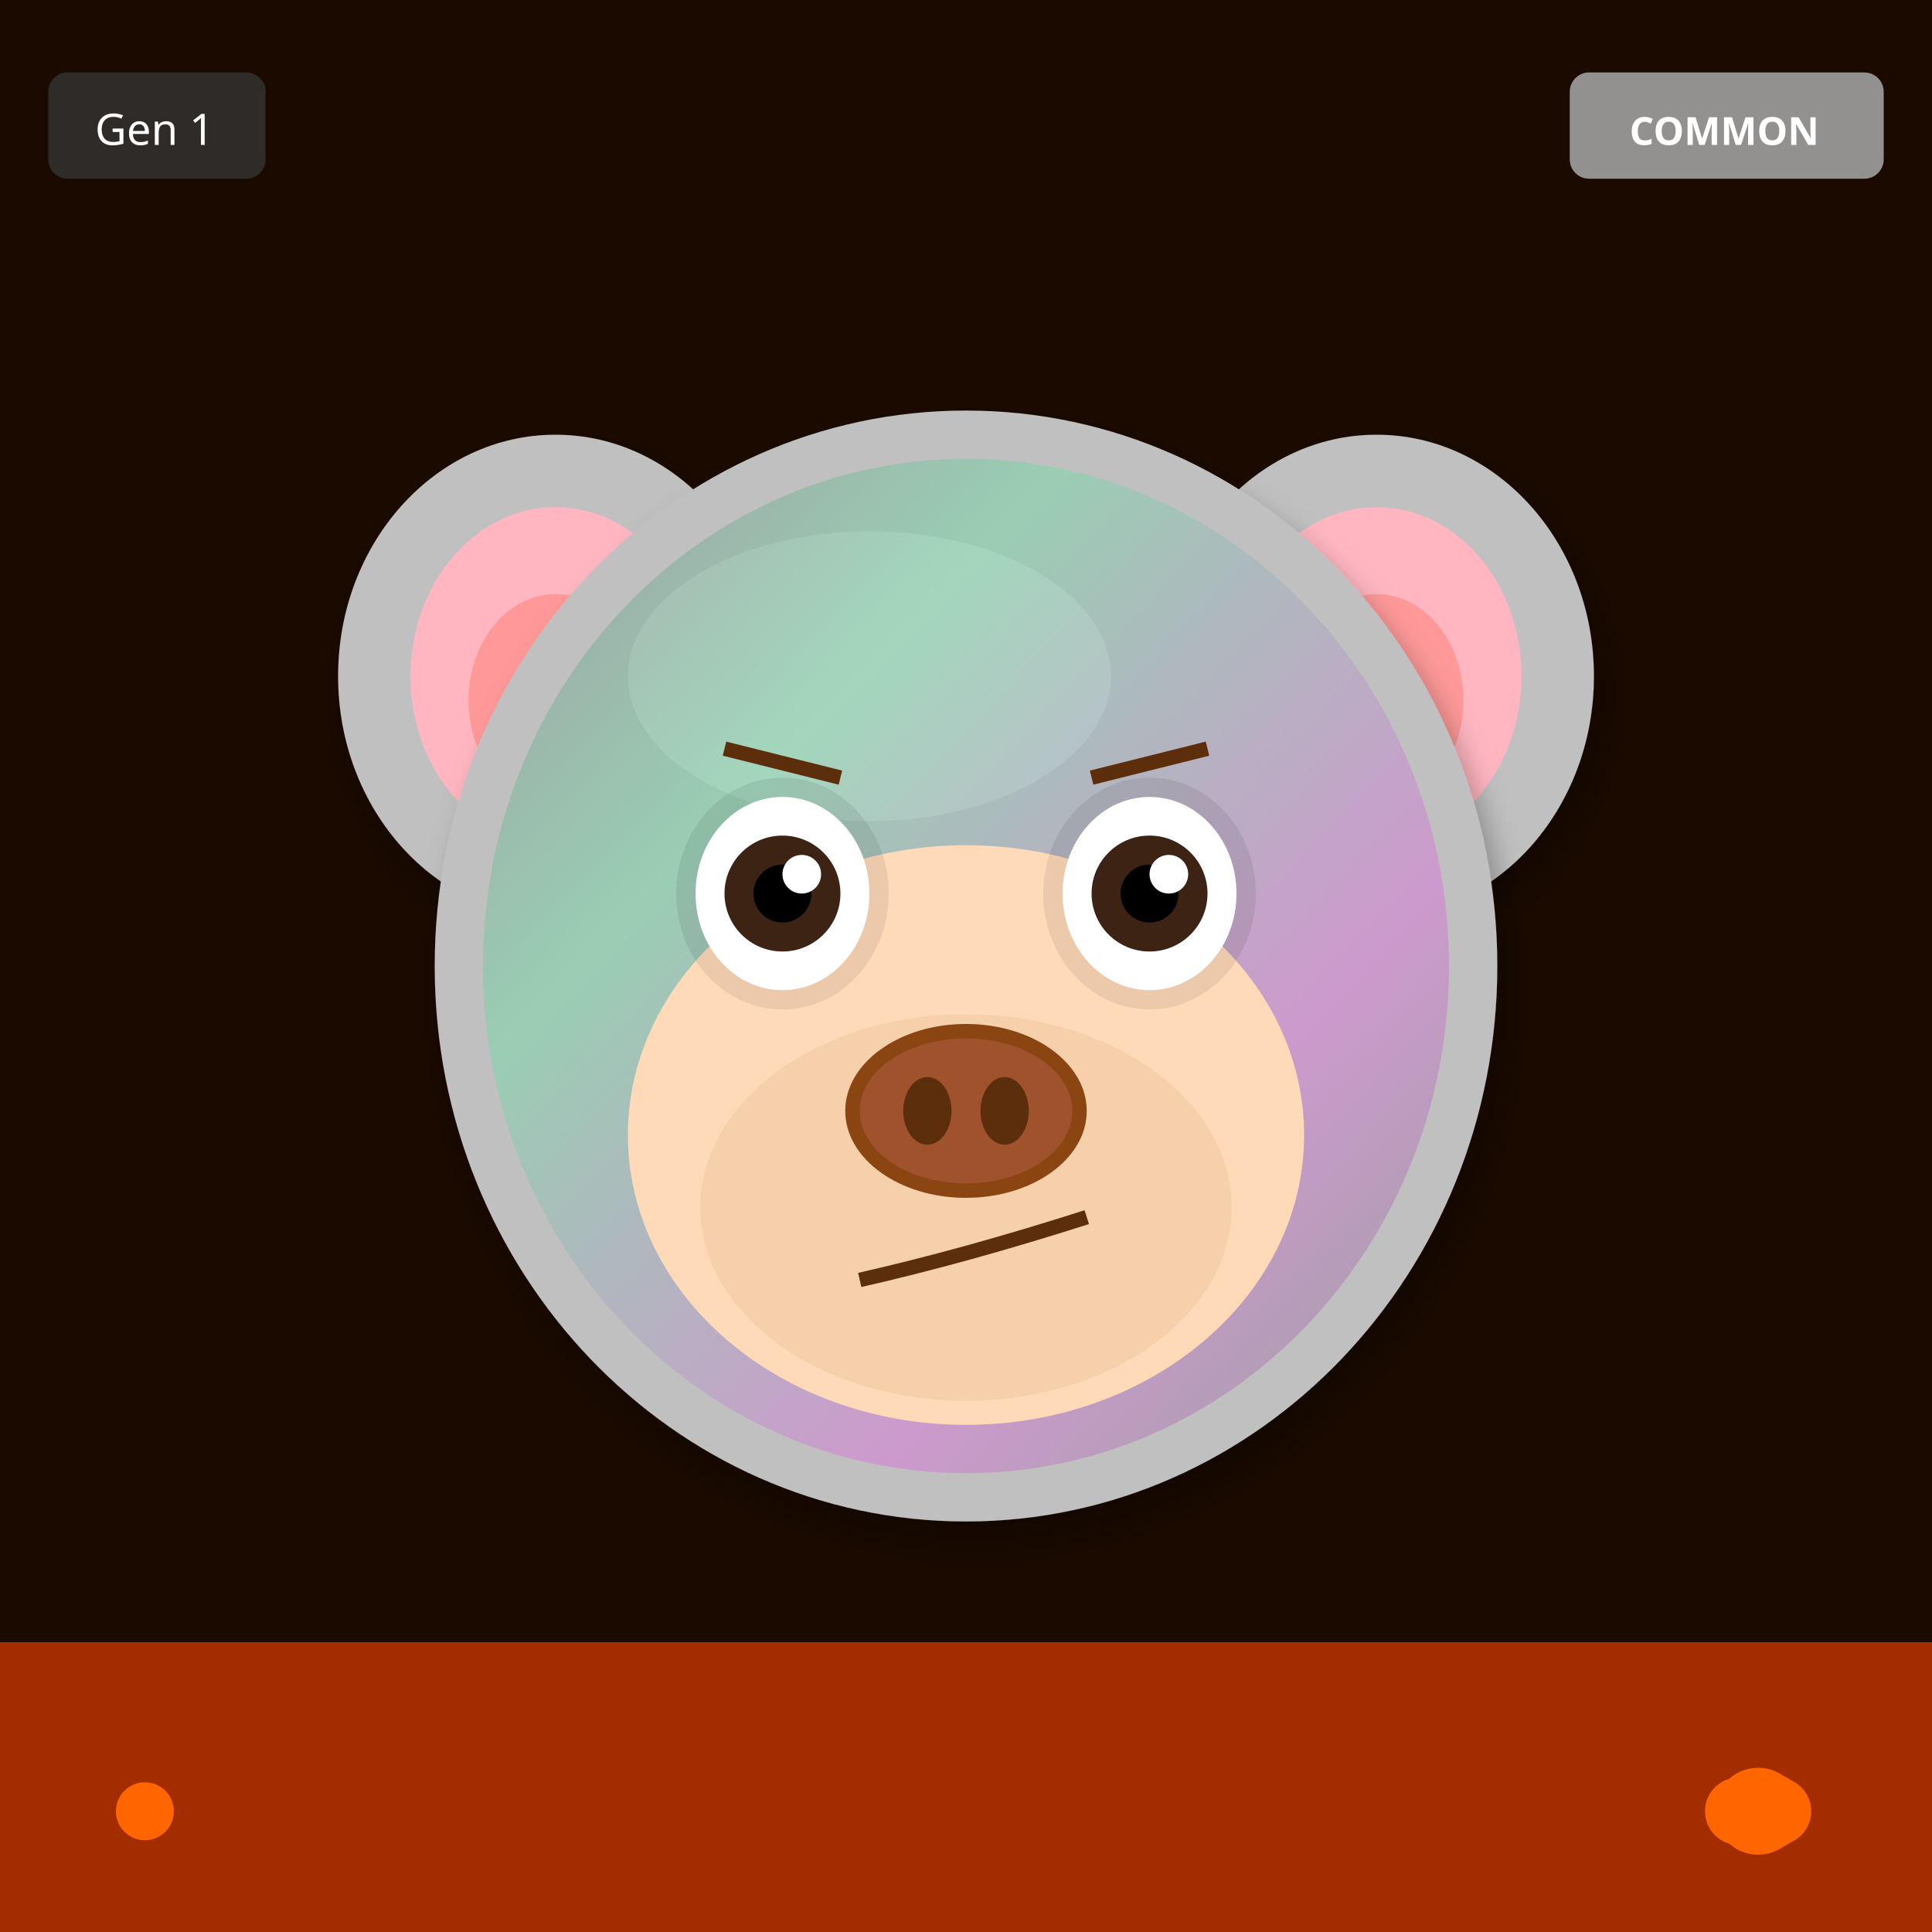
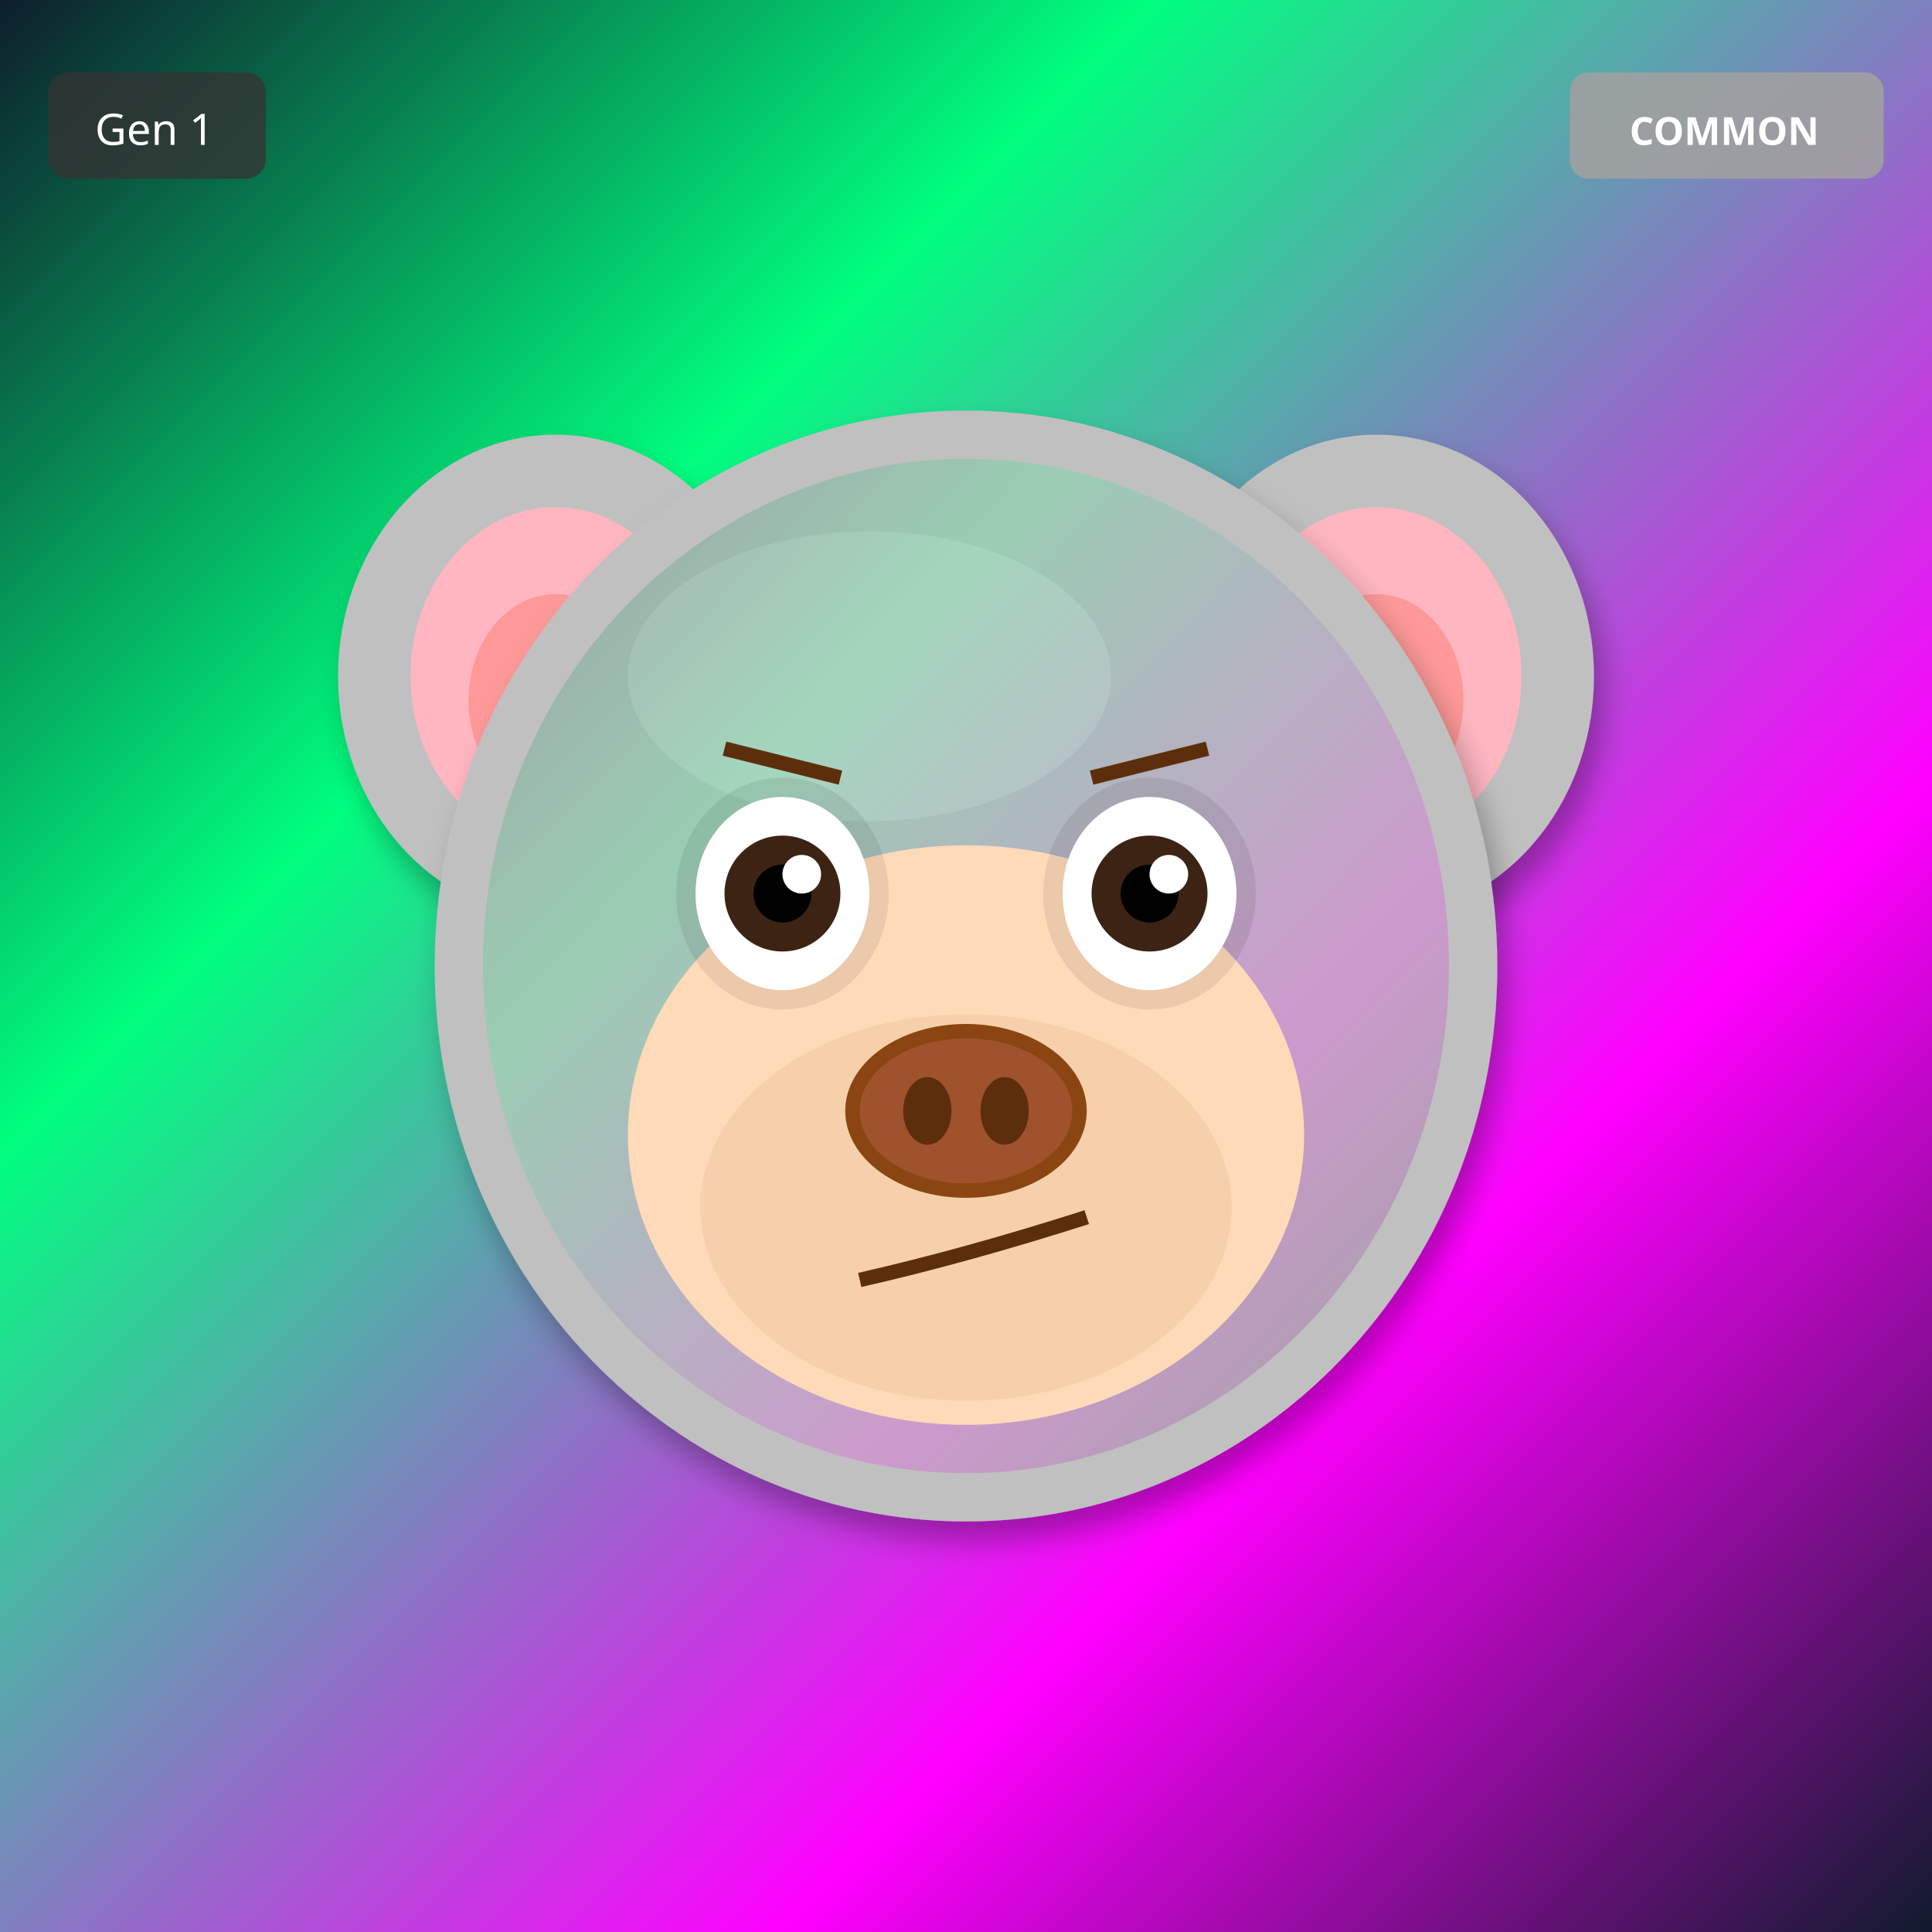
<svg xmlns="http://www.w3.org/2000/svg" width="400" height="400" viewBox="0 0 400 400">
  <defs>
    <filter id="shadow" x="-20%" y="-20%" width="140%" height="140%">
      <feDropShadow dx="2" dy="4" stdDeviation="3" flood-opacity="0.3" />
    </filter>
    <filter id="glow" x="-50%" y="-50%" width="200%" height="200%">
      <feGaussianBlur stdDeviation="8" result="blur" />
      <feMerge>
        <feMergeNode in="blur" />
        <feMergeNode in="SourceGraphic" />
      </feMerge>
    </filter>
    <linearGradient id="rainbow-body" x1="0%" y1="0%" x2="100%" y2="100%">
      <stop offset="0%" stop-color="#FF6B6B" />
      <stop offset="25%" stop-color="#FFE66D" />
      <stop offset="50%" stop-color="#4ECDC4" />
      <stop offset="75%" stop-color="#45B7D1" />
      <stop offset="100%" stop-color="#DDA0DD" />
    </linearGradient>
    <radialGradient id="galaxy-body" cx="30%" cy="30%">
      <stop offset="0%" stop-color="#E6E6FA" />
      <stop offset="50%" stop-color="#9370DB" />
      <stop offset="100%" stop-color="#1A0033" />
    </radialGradient>
    <linearGradient id="holo-body" x1="0%" y1="0%" x2="100%" y2="100%">
      <stop offset="0%" stop-color="#FF00FF" />
      <stop offset="50%" stop-color="#00FFFF" />
      <stop offset="100%" stop-color="#FFFF00" />
    </linearGradient>
    <linearGradient id="sky-gradient" x1="0%" y1="0%" x2="0%" y2="100%">
      <stop offset="0%" stop-color="#87CEEB" />
      <stop offset="100%" stop-color="#E0F4FF" />
    </linearGradient>
    <linearGradient id="grass-gradient" x1="0%" y1="0%" x2="0%" y2="100%">
      <stop offset="0%" stop-color="#90EE90" />
      <stop offset="100%" stop-color="#228B22" />
    </linearGradient>
    <linearGradient id="sunset-gradient" x1="0%" y1="0%" x2="0%" y2="100%">
      <stop offset="0%" stop-color="#FF6B6B" />
      <stop offset="50%" stop-color="#FFE66D" />
      <stop offset="100%" stop-color="#4ECDC4" />
    </linearGradient>
    <linearGradient id="aurora-gradient" x1="0%" y1="0%" x2="100%" y2="100%">
      <stop offset="0%" stop-color="#0D1B2A" />
      <stop offset="30%" stop-color="#00FF7F" />
      <stop offset="70%" stop-color="#FF00FF" />
      <stop offset="100%" stop-color="#0D1B2A" />
    </linearGradient>
    <radialGradient id="multiverse-gradient" cx="50%" cy="50%">
      <stop offset="0%" stop-color="#FFD700" />
      <stop offset="40%" stop-color="#FF00FF" />
      <stop offset="70%" stop-color="#00FFFF" />
      <stop offset="100%" stop-color="#000" />
    </radialGradient>
    <linearGradient id="rift-gradient" x1="0%" y1="0%" x2="100%" y2="100%">
      <stop offset="0%" stop-color="#000" />
      <stop offset="30%" stop-color="#9400D3" />
      <stop offset="50%" stop-color="#00FFFF" />
      <stop offset="70%" stop-color="#9400D3" />
      <stop offset="100%" stop-color="#000" />
    </linearGradient>
    <linearGradient id="heaven-gradient" x1="0%" y1="0%" x2="0%" y2="100%">
      <stop offset="0%" stop-color="#FFF" />
      <stop offset="50%" stop-color="#FFD700" stop-opacity="0.3" />
      <stop offset="100%" stop-color="#F0F8FF" />
    </linearGradient>
    <clipPath id="head-clip">
      <ellipse cx="200" cy="200" rx="110" ry="115" />
    </clipPath>
  </defs>
-   <rect width="400" height="400" fill="#1A0A00" />
-   <rect x="0" y="340" width="400" height="60" fill="#FF4500" opacity="0.6" />
-   <circle cx="30" cy="375" r="6" fill="#FF6600" />
-   <circle cx="368" cy="375" r="7" fill="#FF6600" />
-   <circle cx="366" cy="375" r="8" fill="#FF6600" />
-   <circle cx="364" cy="375" r="9" fill="#FF6600" />
-   <circle cx="362" cy="375" r="6" fill="#FF6600" />
-   <circle cx="360" cy="375" r="7" fill="#FF6600" />
+   <rect width="400" height="400" fill="url(#aurora-gradient)" />
  <ellipse cx="115" cy="140" rx="45" ry="50" fill="#C0C0C0" filter="url(#shadow)" />
  <ellipse cx="115" cy="140" rx="30" ry="35" fill="#FFB6C1" />
  <ellipse cx="115" cy="145" rx="18" ry="22" fill="#FF9999" />
  <ellipse cx="285" cy="140" rx="45" ry="50" fill="#C0C0C0" filter="url(#shadow)" />
  <ellipse cx="285" cy="140" rx="30" ry="35" fill="#FFB6C1" />
  <ellipse cx="285" cy="145" rx="18" ry="22" fill="#FF9999" />
  <ellipse cx="200" cy="200" rx="110" ry="115" fill="#C0C0C0" filter="url(#shadow)" />
  <ellipse cx="180" cy="140" rx="50" ry="30" fill="#E8E8E8" opacity="0.3" />
  <g clip-path="url(#head-clip)">
    <ellipse cx="200" cy="200" rx="100" ry="105" fill="url(#aurora-gradient)" opacity="0.2" />
  </g>
  <ellipse cx="200" cy="235" rx="70" ry="60" fill="#FFDAB9" />
  <ellipse cx="200" cy="250" rx="55" ry="40" fill="#DEB887" opacity="0.3" />
  <ellipse cx="162" cy="185" rx="22" ry="24" fill="#000" opacity="0.08" />
  <ellipse cx="238" cy="185" rx="22" ry="24" fill="#000" opacity="0.08" />
  <ellipse cx="162" cy="185" rx="18" ry="20" fill="white" />
  <circle cx="162" cy="185" r="12" fill="#3D2314" />
  <circle cx="162" cy="185" r="6" fill="#000" />
  <circle cx="166" cy="181" r="4" fill="white" />
  <ellipse cx="238" cy="185" rx="18" ry="20" fill="white" />
  <circle cx="238" cy="185" r="12" fill="#3D2314" />
  <circle cx="238" cy="185" r="6" fill="#000" />
  <circle cx="242" cy="181" r="4" fill="white" />
  <g>
    <ellipse cx="200" cy="230" rx="25" ry="18" fill="#8B4513" />
    <ellipse cx="200" cy="230" rx="22" ry="15" fill="#A0522D" />
    <ellipse cx="192" cy="230" rx="5" ry="7" fill="#5D2E0C" />
    <ellipse cx="208" cy="230" rx="5" ry="7" fill="#5D2E0C" />
  </g>
  <path d="M178 265 Q200 260 225 252" stroke="#5D2E0C" stroke-width="3" fill="none" />
  <line x1="150" y1="155" x2="174" y2="161" stroke="#5D2E0C" stroke-width="3" />
  <line x1="226" y1="161" x2="250" y2="155" stroke="#5D2E0C" stroke-width="3" />
  <g transform="translate(325, 15)">
    <rect width="65" height="22" rx="4" fill="#A0A0A0" opacity="0.9" />
    <text x="32" y="15" font-size="8" fill="#FFF" text-anchor="middle" font-family="sans-serif" font-weight="bold">COMMON</text>
  </g>
  <g transform="translate(10, 15)">
    <rect width="45" height="22" rx="4" fill="#333" opacity="0.8" />
    <text x="22" y="15" font-size="9" fill="#FFF" text-anchor="middle" font-family="sans-serif">Gen 1</text>
  </g>
</svg>
